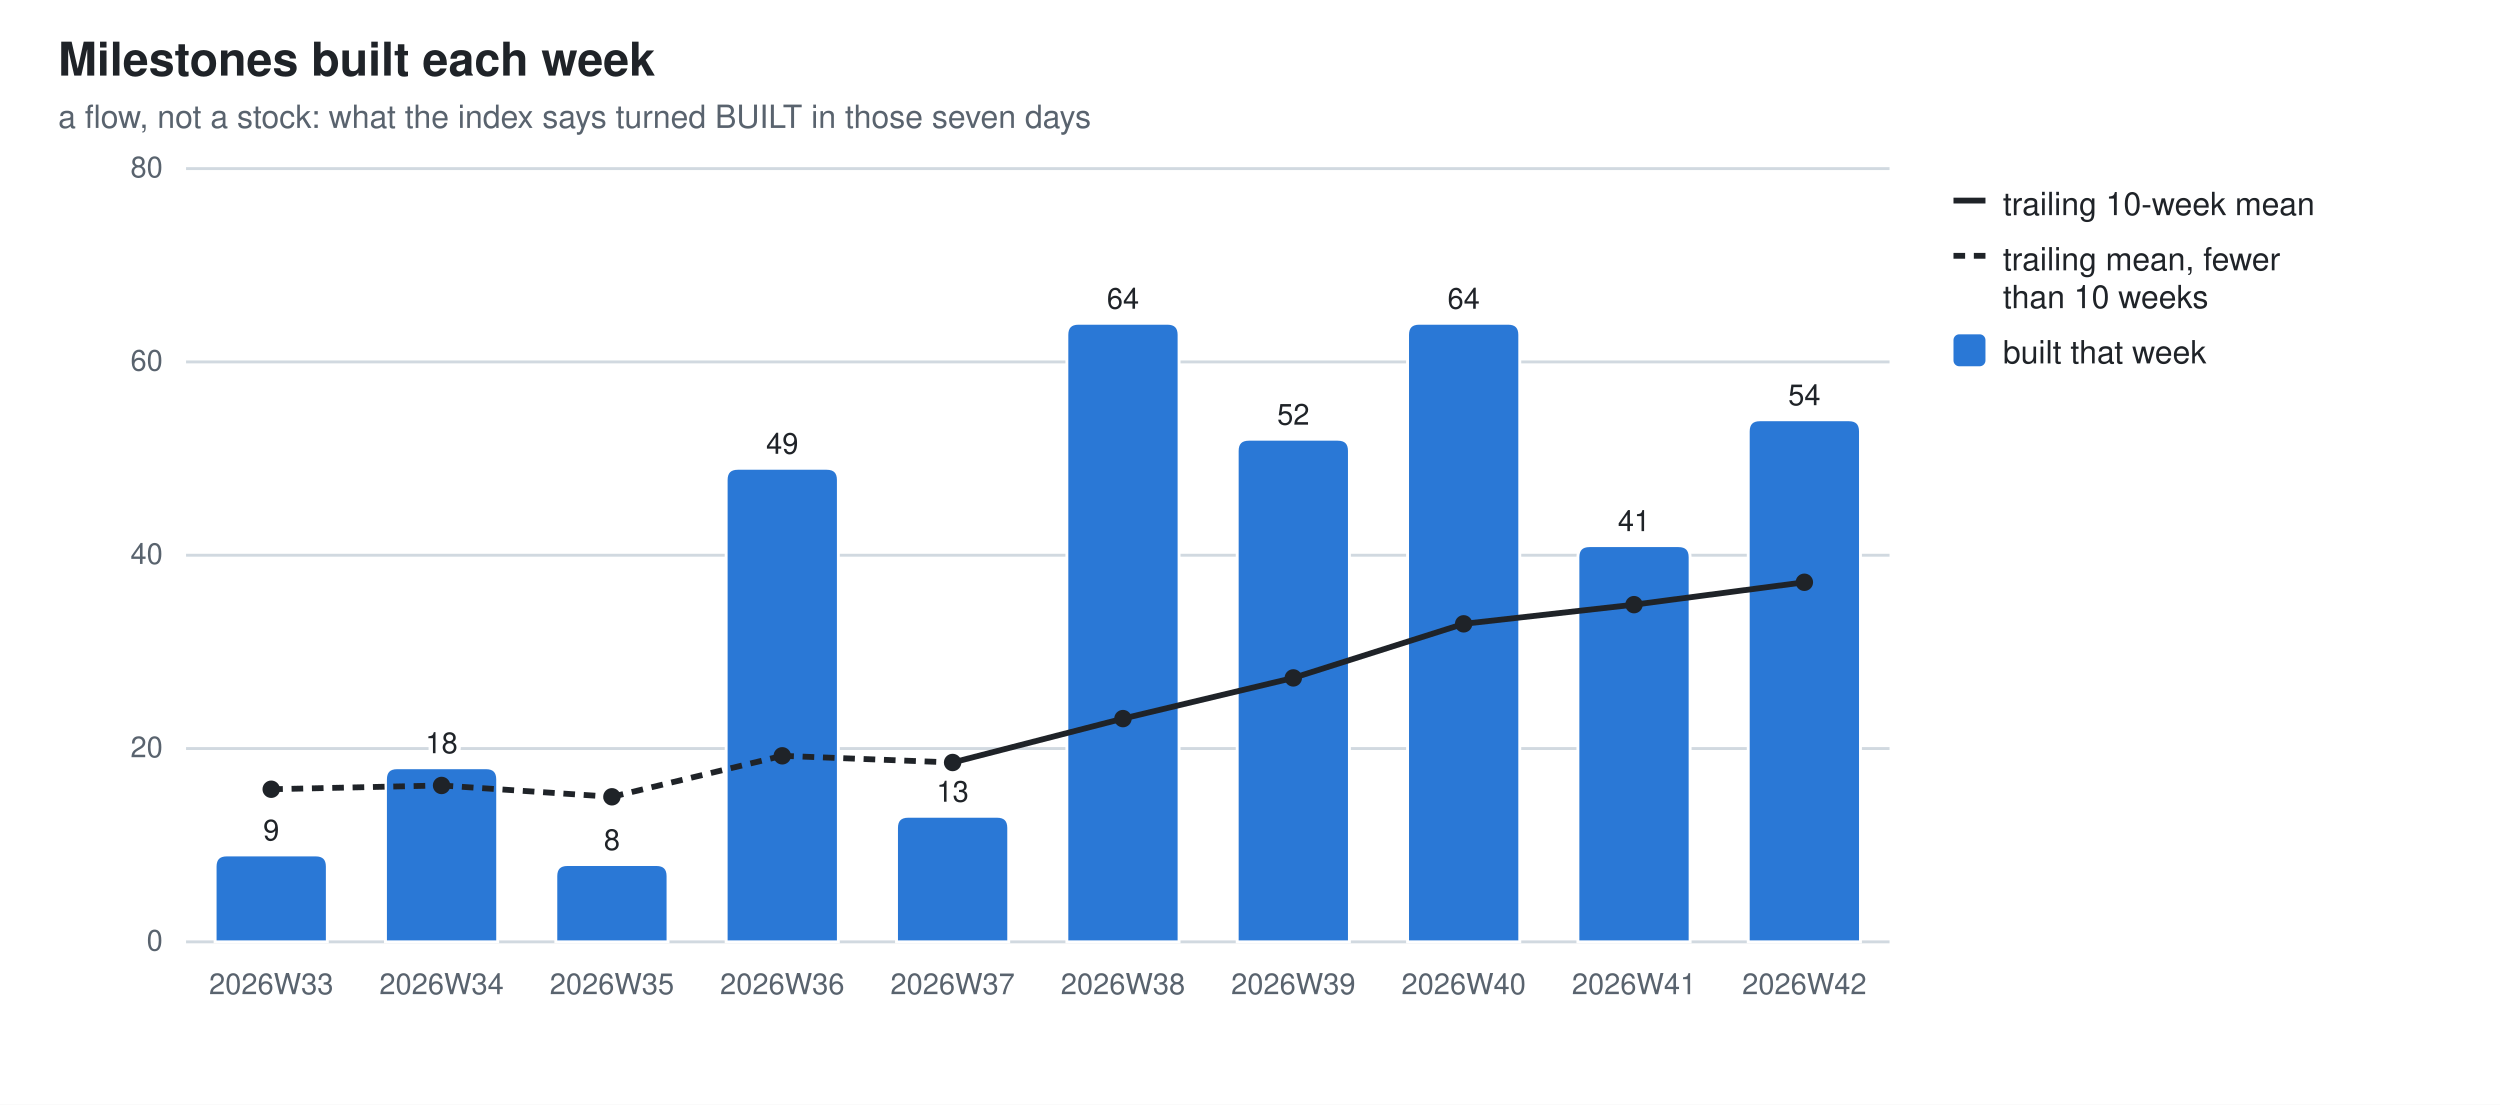
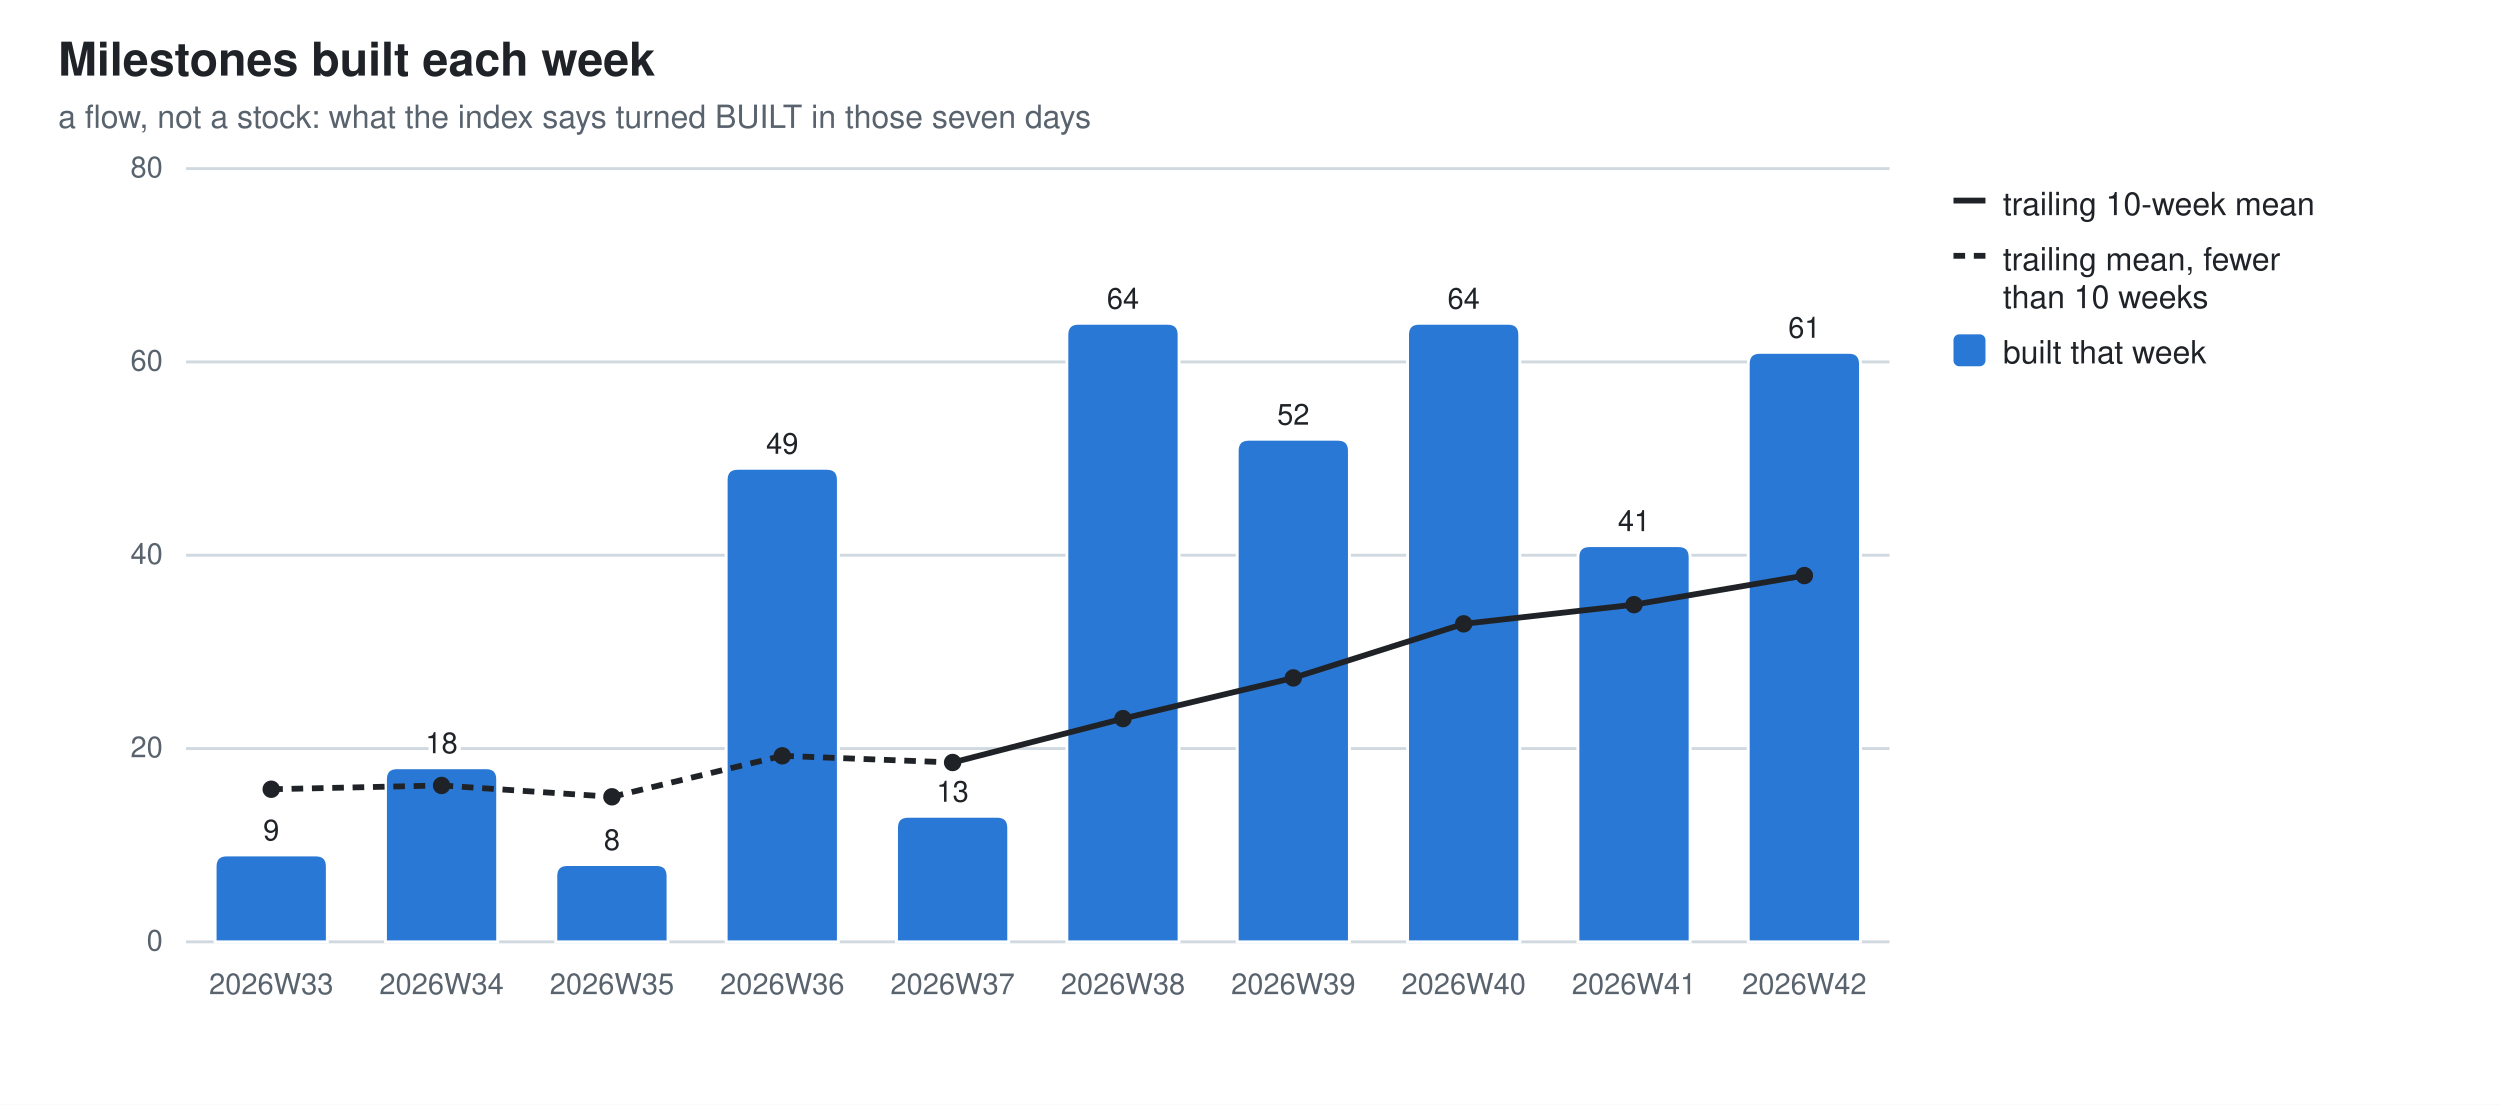
<svg xmlns="http://www.w3.org/2000/svg" width="860" height="380" viewBox="0 0 860 380" role="img" aria-label="Milestones built each week">
  <style>
  .bg{fill:#ffffff} .fg{fill:#1f2328} .mut{fill:#59636e} .grid{stroke:#d1d9e0}
  .seg{stroke:#ffffff;stroke-width:1} .tr{stroke:#1f2328;fill:none} .trd{fill:#1f2328}
  .val{paint-order:stroke;stroke:#ffffff;stroke-width:3px;stroke-linejoin:round}
  .s0{fill:#2a78d6}
  @media (prefers-color-scheme: dark){
    .bg{fill:#0d1117} .fg{fill:#e6edf3} .mut{fill:#9198a1} .grid{stroke:#30363d}
    .seg{stroke:#0d1117} .val{stroke:#0d1117} .tr{stroke:#e6edf3} .trd{fill:#e6edf3} .s0{fill:#3987e5}}
  text{font-family:-apple-system,BlinkMacSystemFont,"Segoe UI",Helvetica,Arial,sans-serif}
</style>
  <rect class="bg" width="860" height="380" />
  <text class="fg" x="20" y="26" font-size="16" font-weight="600">Milestones built each week</text>
  <text class="mut" x="20" y="44" font-size="11">a flow, not a stock: what the index says turned BUILT in those seven days</text>
  <line class="grid" x1="64" y1="324.0" x2="650.0" y2="324.0" stroke-width="1" />
  <text class="mut" x="56" y="327.0" font-size="10" text-anchor="end">0</text>
  <line class="grid" x1="64" y1="257.5" x2="650.0" y2="257.5" stroke-width="1" />
  <text class="mut" x="56" y="260.5" font-size="10" text-anchor="end">20</text>
  <line class="grid" x1="64" y1="191.0" x2="650.0" y2="191.0" stroke-width="1" />
  <text class="mut" x="56" y="194.0" font-size="10" text-anchor="end">40</text>
  <line class="grid" x1="64" y1="124.5" x2="650.0" y2="124.5" stroke-width="1" />
  <text class="mut" x="56" y="127.5" font-size="10" text-anchor="end">60</text>
  <line class="grid" x1="64" y1="58.0" x2="650.0" y2="58.0" stroke-width="1" />
  <text class="mut" x="56" y="61.0" font-size="10" text-anchor="end">80</text>
  <path class="seg s0" d="M74.0,324.0 V298.1 Q74.0,294.1 78.0,294.1 H108.6 Q112.6,294.1 112.6,298.1 V324.0 Z" />
  <text class="mut" x="93.3" y="342" font-size="10" text-anchor="middle">2026W33</text>
  <text class="fg val" x="93.3" y="289.1" font-size="10" text-anchor="middle">9</text>
  <path class="seg s0" d="M132.6,324.0 V268.1 Q132.6,264.1 136.6,264.1 H167.2 Q171.2,264.1 171.2,268.1 V324.0 Z" />
  <text class="mut" x="151.9" y="342" font-size="10" text-anchor="middle">2026W34</text>
  <text class="fg val" x="151.9" y="259.1" font-size="10" text-anchor="middle">18</text>
  <path class="seg s0" d="M191.2,324.0 V301.4 Q191.2,297.4 195.2,297.4 H225.8 Q229.8,297.4 229.8,301.4 V324.0 Z" />
  <text class="mut" x="210.5" y="342" font-size="10" text-anchor="middle">2026W35</text>
  <text class="fg val" x="210.5" y="292.4" font-size="10" text-anchor="middle">8</text>
  <path class="seg s0" d="M249.8,324.0 V165.1 Q249.8,161.1 253.8,161.1 H284.4 Q288.4,161.1 288.4,165.1 V324.0 Z" />
  <text class="mut" x="269.1" y="342" font-size="10" text-anchor="middle">2026W36</text>
  <text class="fg val" x="269.1" y="156.1" font-size="10" text-anchor="middle">49</text>
  <path class="seg s0" d="M308.4,324.0 V284.8 Q308.4,280.8 312.4,280.8 H343.0 Q347.0,280.8 347.0,284.8 V324.0 Z" />
  <text class="mut" x="327.7" y="342" font-size="10" text-anchor="middle">2026W37</text>
  <text class="fg val" x="327.7" y="275.8" font-size="10" text-anchor="middle">13</text>
  <path class="seg s0" d="M367.0,324.0 V115.2 Q367.0,111.2 371.0,111.2 H401.6 Q405.6,111.2 405.6,115.2 V324.0 Z" />
  <text class="mut" x="386.3" y="342" font-size="10" text-anchor="middle">2026W38</text>
  <text class="fg val" x="386.3" y="106.2" font-size="10" text-anchor="middle">64</text>
  <path class="seg s0" d="M425.6,324.0 V155.1 Q425.6,151.1 429.6,151.1 H460.2 Q464.2,151.1 464.2,155.1 V324.0 Z" />
  <text class="mut" x="444.9" y="342" font-size="10" text-anchor="middle">2026W39</text>
  <text class="fg val" x="444.9" y="146.1" font-size="10" text-anchor="middle">52</text>
  <path class="seg s0" d="M484.2,324.0 V115.2 Q484.2,111.2 488.2,111.2 H518.8 Q522.8,111.2 522.8,115.2 V324.0 Z" />
  <text class="mut" x="503.5" y="342" font-size="10" text-anchor="middle">2026W40</text>
  <text class="fg val" x="503.5" y="106.2" font-size="10" text-anchor="middle">64</text>
  <path class="seg s0" d="M542.8,324.0 V191.7 Q542.8,187.7 546.8,187.7 H577.4 Q581.4,187.7 581.4,191.7 V324.0 Z" />
  <text class="mut" x="562.1" y="342" font-size="10" text-anchor="middle">2026W41</text>
  <text class="fg val" x="562.1" y="182.7" font-size="10" text-anchor="middle">41</text>
-   <path class="seg s0" d="M601.4,324.0 V148.4 Q601.4,144.4 605.4,144.4 H636.0 Q640.0,144.4 640.0,148.4 V324.0 Z" />
+   <path class="seg s0" d="M601.4,324.0 V125.2 Q601.4,121.2 605.4,121.2 H636.0 Q640.0,121.2 640.0,125.2 V324.0 Z" />
  <text class="mut" x="620.7" y="342" font-size="10" text-anchor="middle">2026W42</text>
-   <text class="fg val" x="620.7" y="139.4" font-size="10" text-anchor="middle">54</text>
+   <text class="fg val" x="620.7" y="116.2" font-size="10" text-anchor="middle">61</text>
  <line class="tr" x1="93.3" y1="271.5" x2="151.9" y2="270.2" stroke-width="2" stroke-dasharray="4 3" />
  <line class="tr" x1="151.9" y1="270.2" x2="210.5" y2="274.1" stroke-width="2" stroke-dasharray="4 3" />
  <line class="tr" x1="210.5" y1="274.1" x2="269.1" y2="260.0" stroke-width="2" stroke-dasharray="4 3" />
  <line class="tr" x1="269.1" y1="260.0" x2="327.7" y2="262.3" stroke-width="2" stroke-dasharray="4 3" />
  <line class="tr" x1="327.7" y1="262.3" x2="386.3" y2="247.2" stroke-width="2" />
  <line class="tr" x1="386.3" y1="247.2" x2="444.9" y2="233.2" stroke-width="2" />
  <line class="tr" x1="444.9" y1="233.2" x2="503.5" y2="214.6" stroke-width="2" />
  <line class="tr" x1="503.5" y1="214.6" x2="562.1" y2="208.0" stroke-width="2" />
-   <line class="tr" x1="562.1" y1="208.0" x2="620.7" y2="200.3" stroke-width="2" />
+   <line class="tr" x1="562.1" y1="208.0" x2="620.7" y2="198.0" stroke-width="2" />
  <circle class="trd" cx="93.3" cy="271.5" r="3" />
  <circle class="trd" cx="151.9" cy="270.2" r="3" />
  <circle class="trd" cx="210.5" cy="274.1" r="3" />
  <circle class="trd" cx="269.1" cy="260.0" r="3" />
  <circle class="trd" cx="327.7" cy="262.3" r="3" />
  <circle class="trd" cx="386.3" cy="247.2" r="3" />
  <circle class="trd" cx="444.9" cy="233.2" r="3" />
  <circle class="trd" cx="503.5" cy="214.6" r="3" />
  <circle class="trd" cx="562.1" cy="208.0" r="3" />
-   <circle class="trd" cx="620.7" cy="200.3" r="3" />
+   <circle class="trd" cx="620.7" cy="198.0" r="3" />
  <line class="tr" x1="672" y1="69" x2="683" y2="69" stroke-width="2" />
  <text class="fg" y="74" font-size="11">
    <tspan x="689" dy="0">trailing 10-week mean</tspan>
  </text>
  <line class="tr" x1="672" y1="88" x2="683" y2="88" stroke-width="2" stroke-dasharray="4 3" />
  <text class="fg" y="93" font-size="11">
    <tspan x="689" dy="0">trailing mean, fewer</tspan>
    <tspan x="689" dy="13">than 10 weeks</tspan>
  </text>
  <rect class="s0" x="672" y="115" width="11" height="11" rx="2" />
  <text class="fg" y="125" font-size="11">
    <tspan x="689" dy="0">built that week</tspan>
  </text>
</svg>
